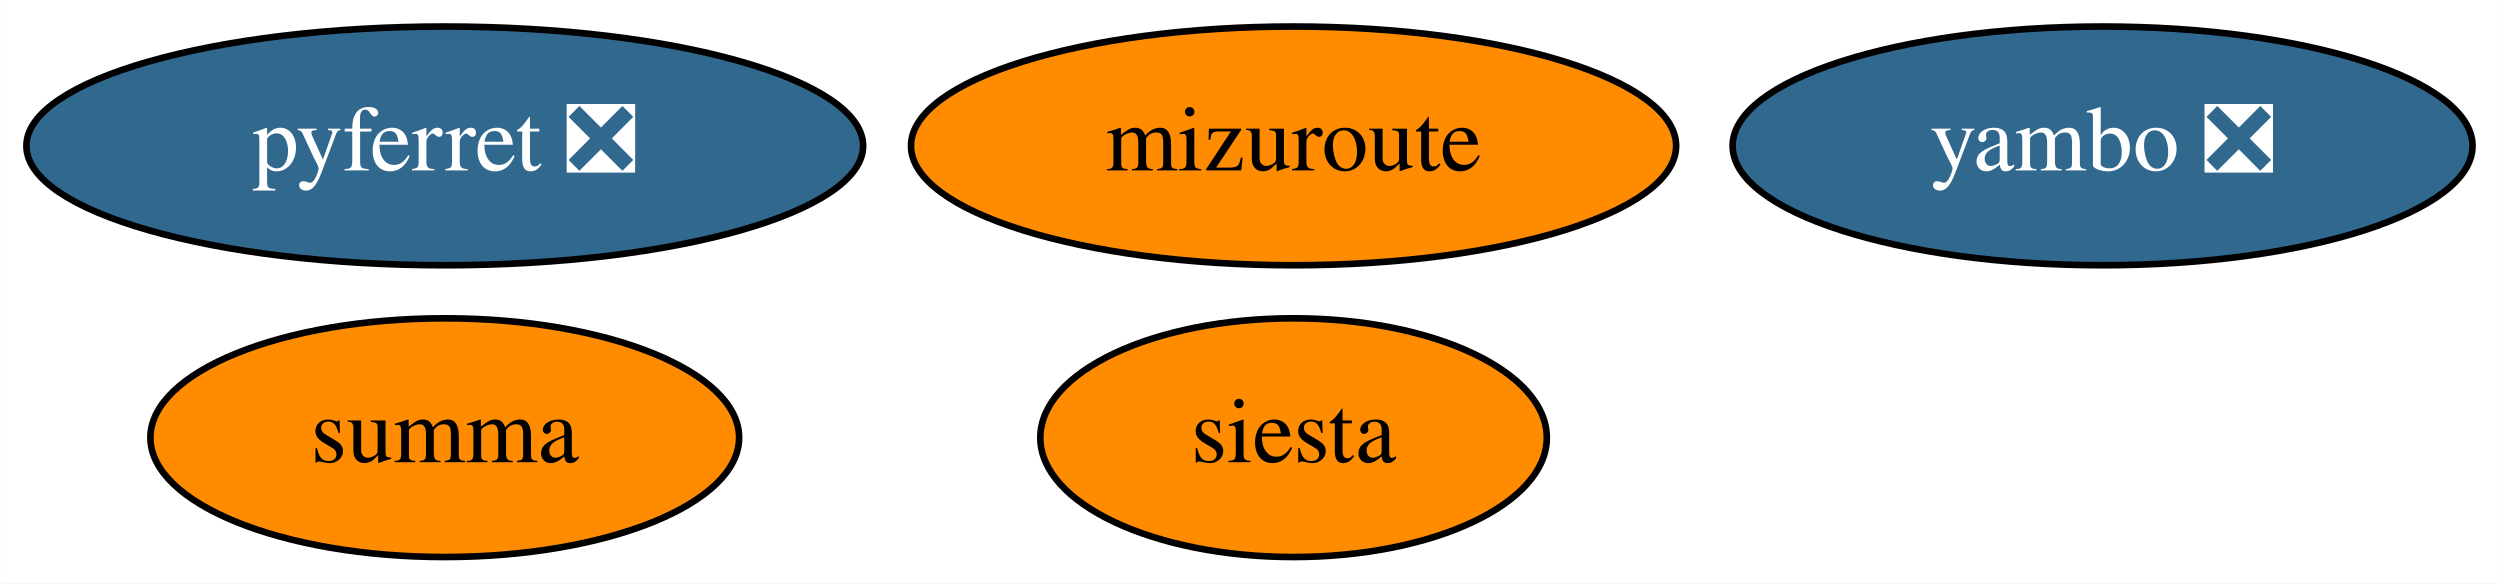
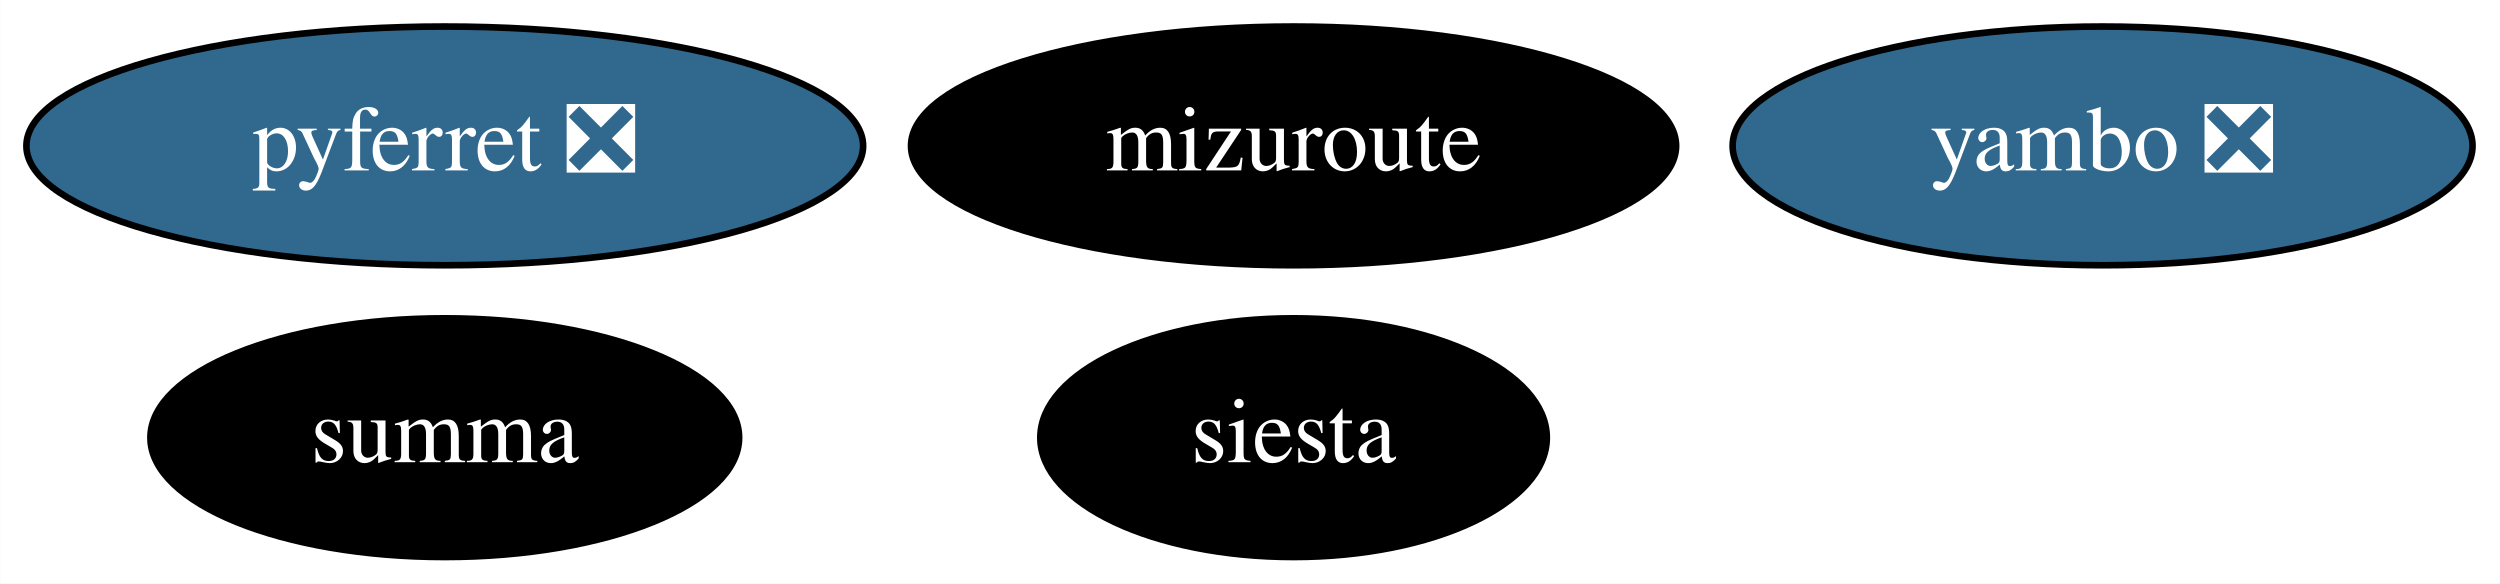
<svg xmlns="http://www.w3.org/2000/svg" xmlns:xlink="http://www.w3.org/1999/xlink" width="377pt" height="88pt" viewBox="0.00 0.00 376.94 88.00">
  <g id="graph0" class="graph" transform="scale(1 1) rotate(0) translate(4 84)">
    <polygon fill="white" stroke="none" points="-4,4 -4,-84 372.94,-84 372.94,4 -4,4" />
    <g id="node1" class="node">
      <g id="a_node1">
        <a xlink:href="https://github.com/conda-forge/pyferret-feedstock/pull/99" xlink:title="pyferret ❎">
          <ellipse fill="#31688e" stroke="black" cx="63.04" cy="-62" rx="63.09" ry="18" />
          <text text-anchor="middle" x="63.04" y="-58.3" font-family="Times,serif" font-size="14.00" fill="white">pyferret ❎</text>
        </a>
      </g>
    </g>
    <g id="node2" class="node">
      <g id="a_node2">
        <a xlink:href="https://github.com/conda-forge/siesta-feedstock" xlink:title="siesta">
-           <ellipse fill="#ff8c00" stroke="black" cx="191.04" cy="-18" rx="38.19" ry="18" />
-           <text text-anchor="middle" x="191.04" y="-14.3" font-family="Times,serif" font-size="14.00">siesta</text>
+           <ellipse fill="#000000" stroke="black" cx="191.04" cy="-18" rx="38.19" ry="18" />
+           <text text-anchor="middle" x="191.04" y="-14.3" font-family="Times,serif" font-size="14.00" fill="white">siesta</text>
        </a>
      </g>
    </g>
    <g id="node3" class="node">
      <g id="a_node3">
        <a xlink:href="https://github.com/conda-forge/summa-feedstock" xlink:title="summa">
-           <ellipse fill="#ff8c00" stroke="black" cx="63.04" cy="-18" rx="44.39" ry="18" />
-           <text text-anchor="middle" x="63.04" y="-14.3" font-family="Times,serif" font-size="14.00">summa</text>
+           <ellipse fill="#000000" stroke="black" cx="63.04" cy="-18" rx="44.39" ry="18" />
+           <text text-anchor="middle" x="63.04" y="-14.3" font-family="Times,serif" font-size="14.00" fill="white">summa</text>
        </a>
      </g>
    </g>
    <g id="node4" class="node">
      <g id="a_node4">
        <a xlink:href="https://github.com/conda-forge/mizuroute-feedstock" xlink:title="mizuroute">
-           <ellipse fill="#ff8c00" stroke="black" cx="191.04" cy="-62" rx="57.69" ry="18" />
-           <text text-anchor="middle" x="191.04" y="-58.3" font-family="Times,serif" font-size="14.00">mizuroute</text>
+           <ellipse fill="#000000" stroke="black" cx="191.04" cy="-62" rx="57.69" ry="18" />
+           <text text-anchor="middle" x="191.04" y="-58.3" font-family="Times,serif" font-size="14.00" fill="white">mizuroute</text>
        </a>
      </g>
    </g>
    <g id="node5" class="node">
      <g id="a_node5">
        <a xlink:href="https://github.com/conda-forge/yambo-feedstock/pull/11" xlink:title="yambo ❎">
          <ellipse fill="#31688e" stroke="black" cx="313.04" cy="-62" rx="55.79" ry="18" />
          <text text-anchor="middle" x="313.04" y="-58.3" font-family="Times,serif" font-size="14.00" fill="white">yambo ❎</text>
        </a>
      </g>
    </g>
  </g>
</svg>
